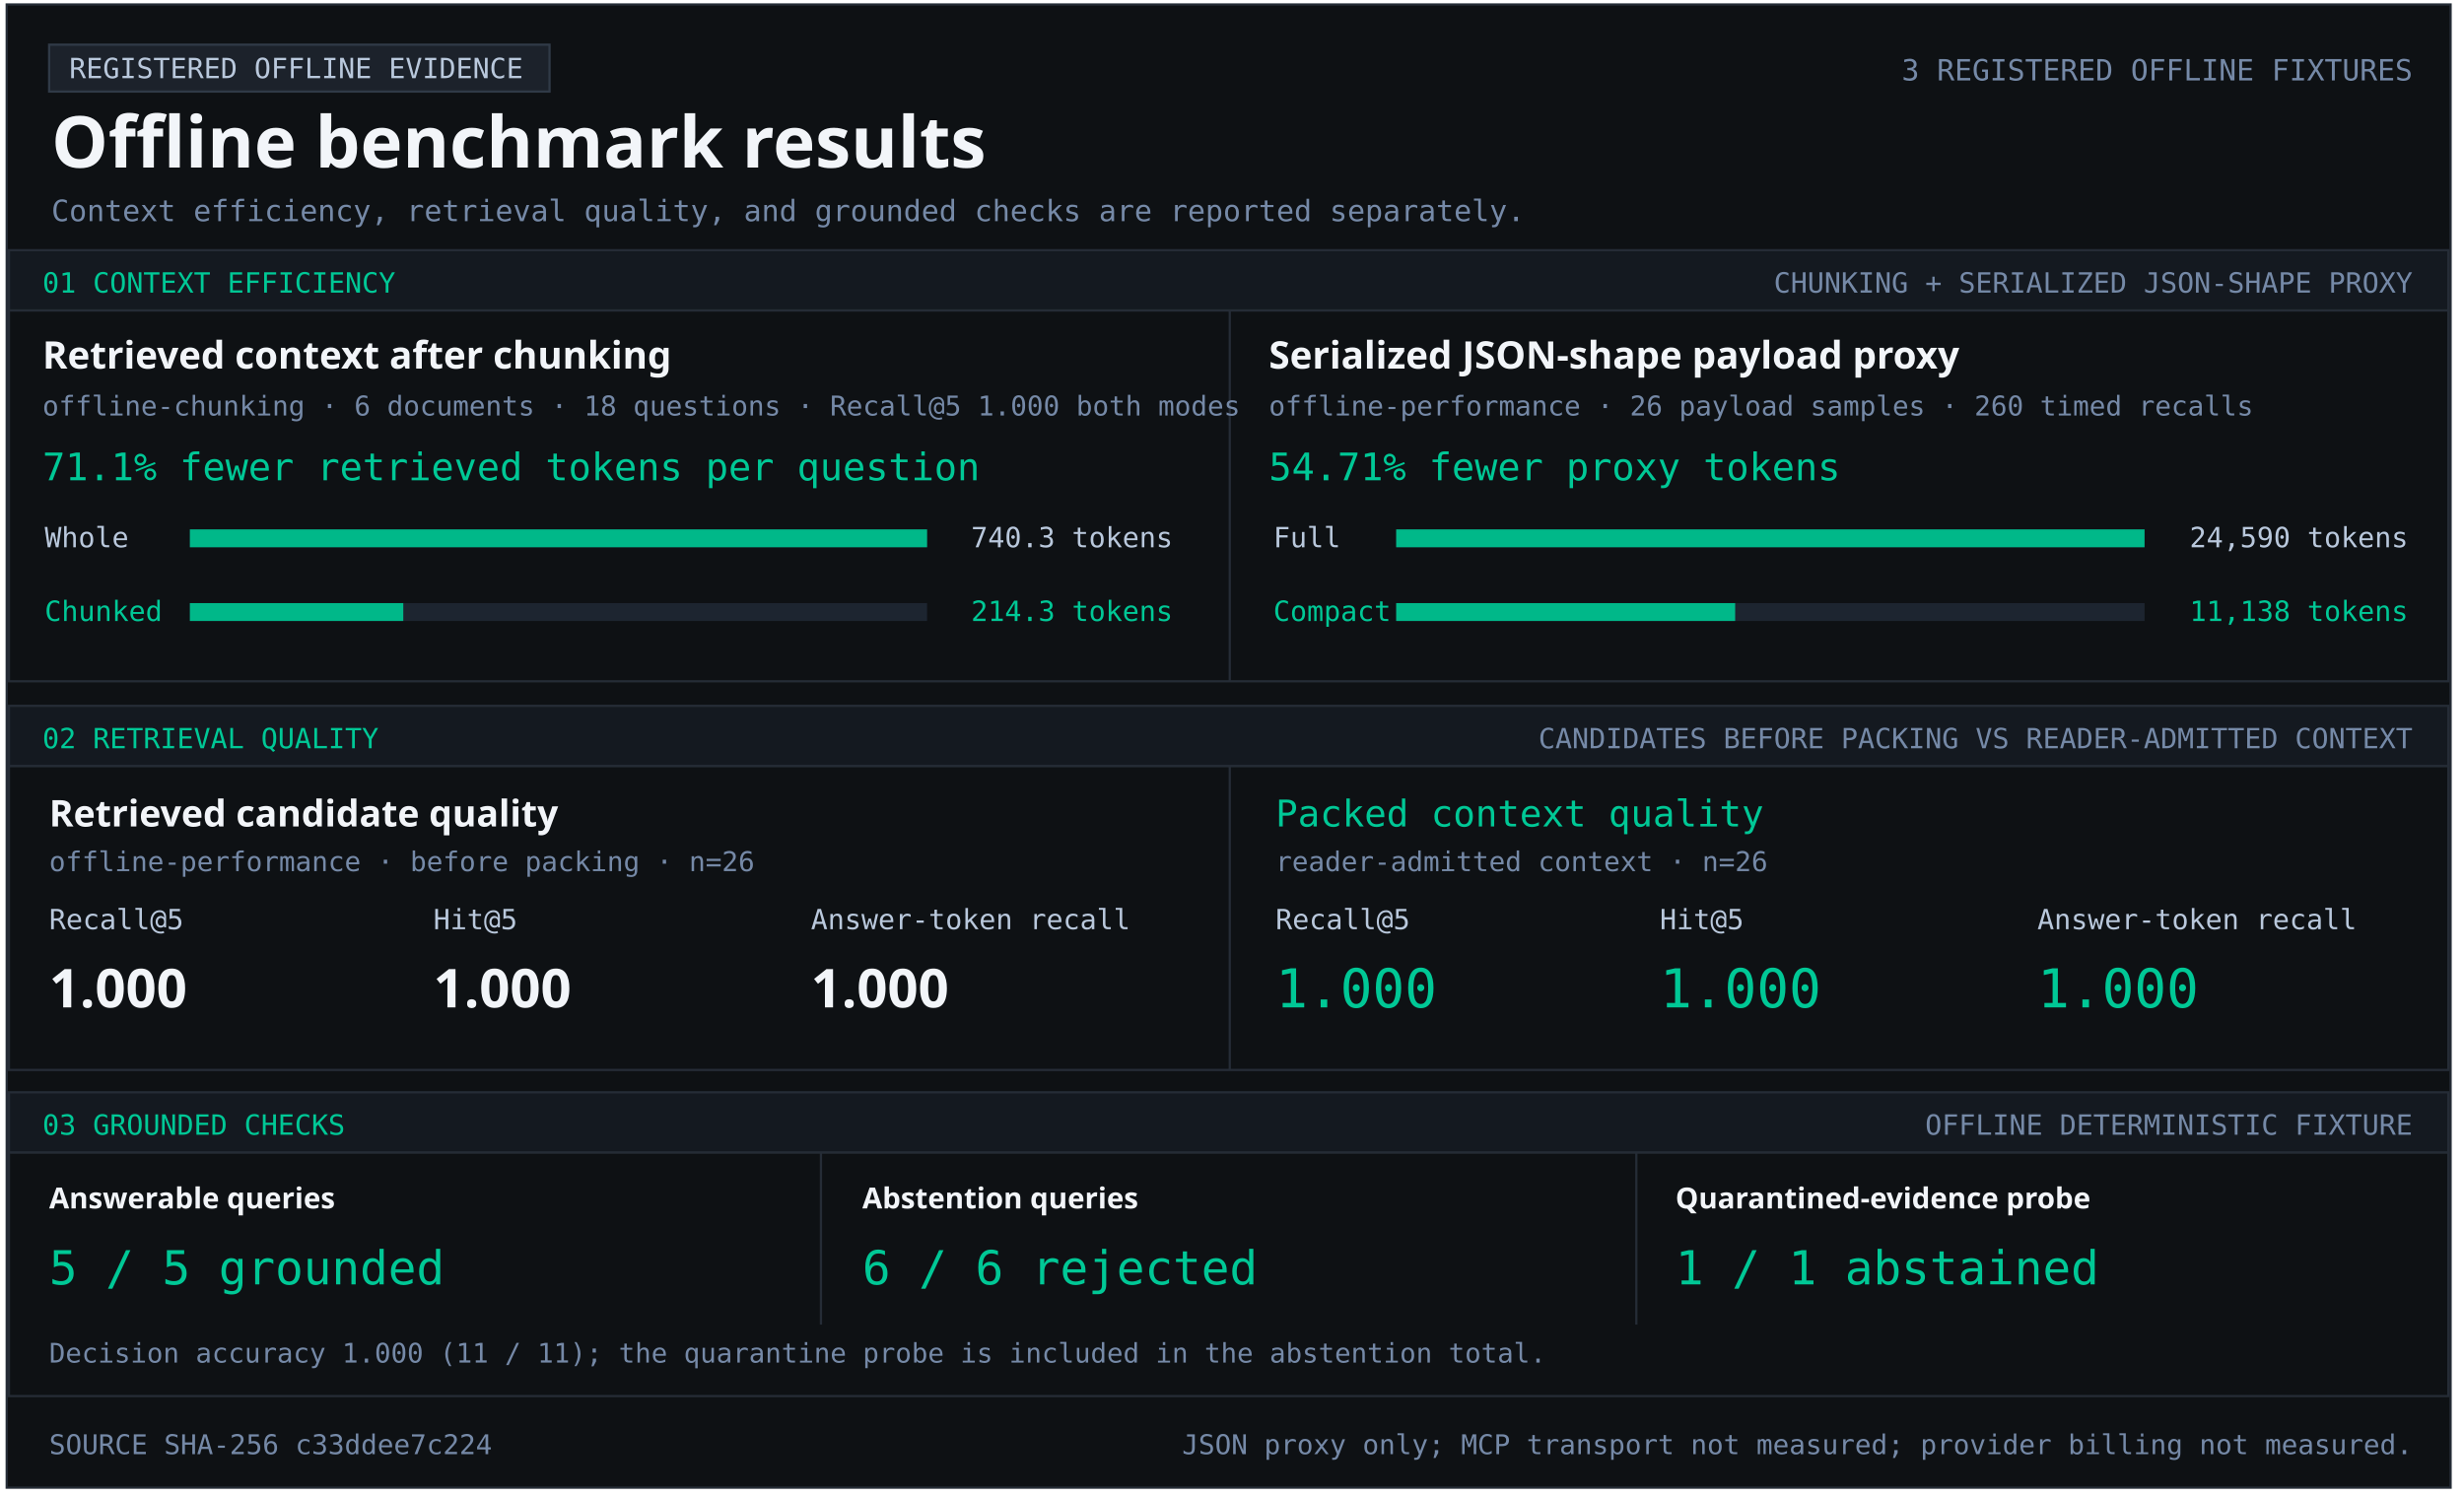
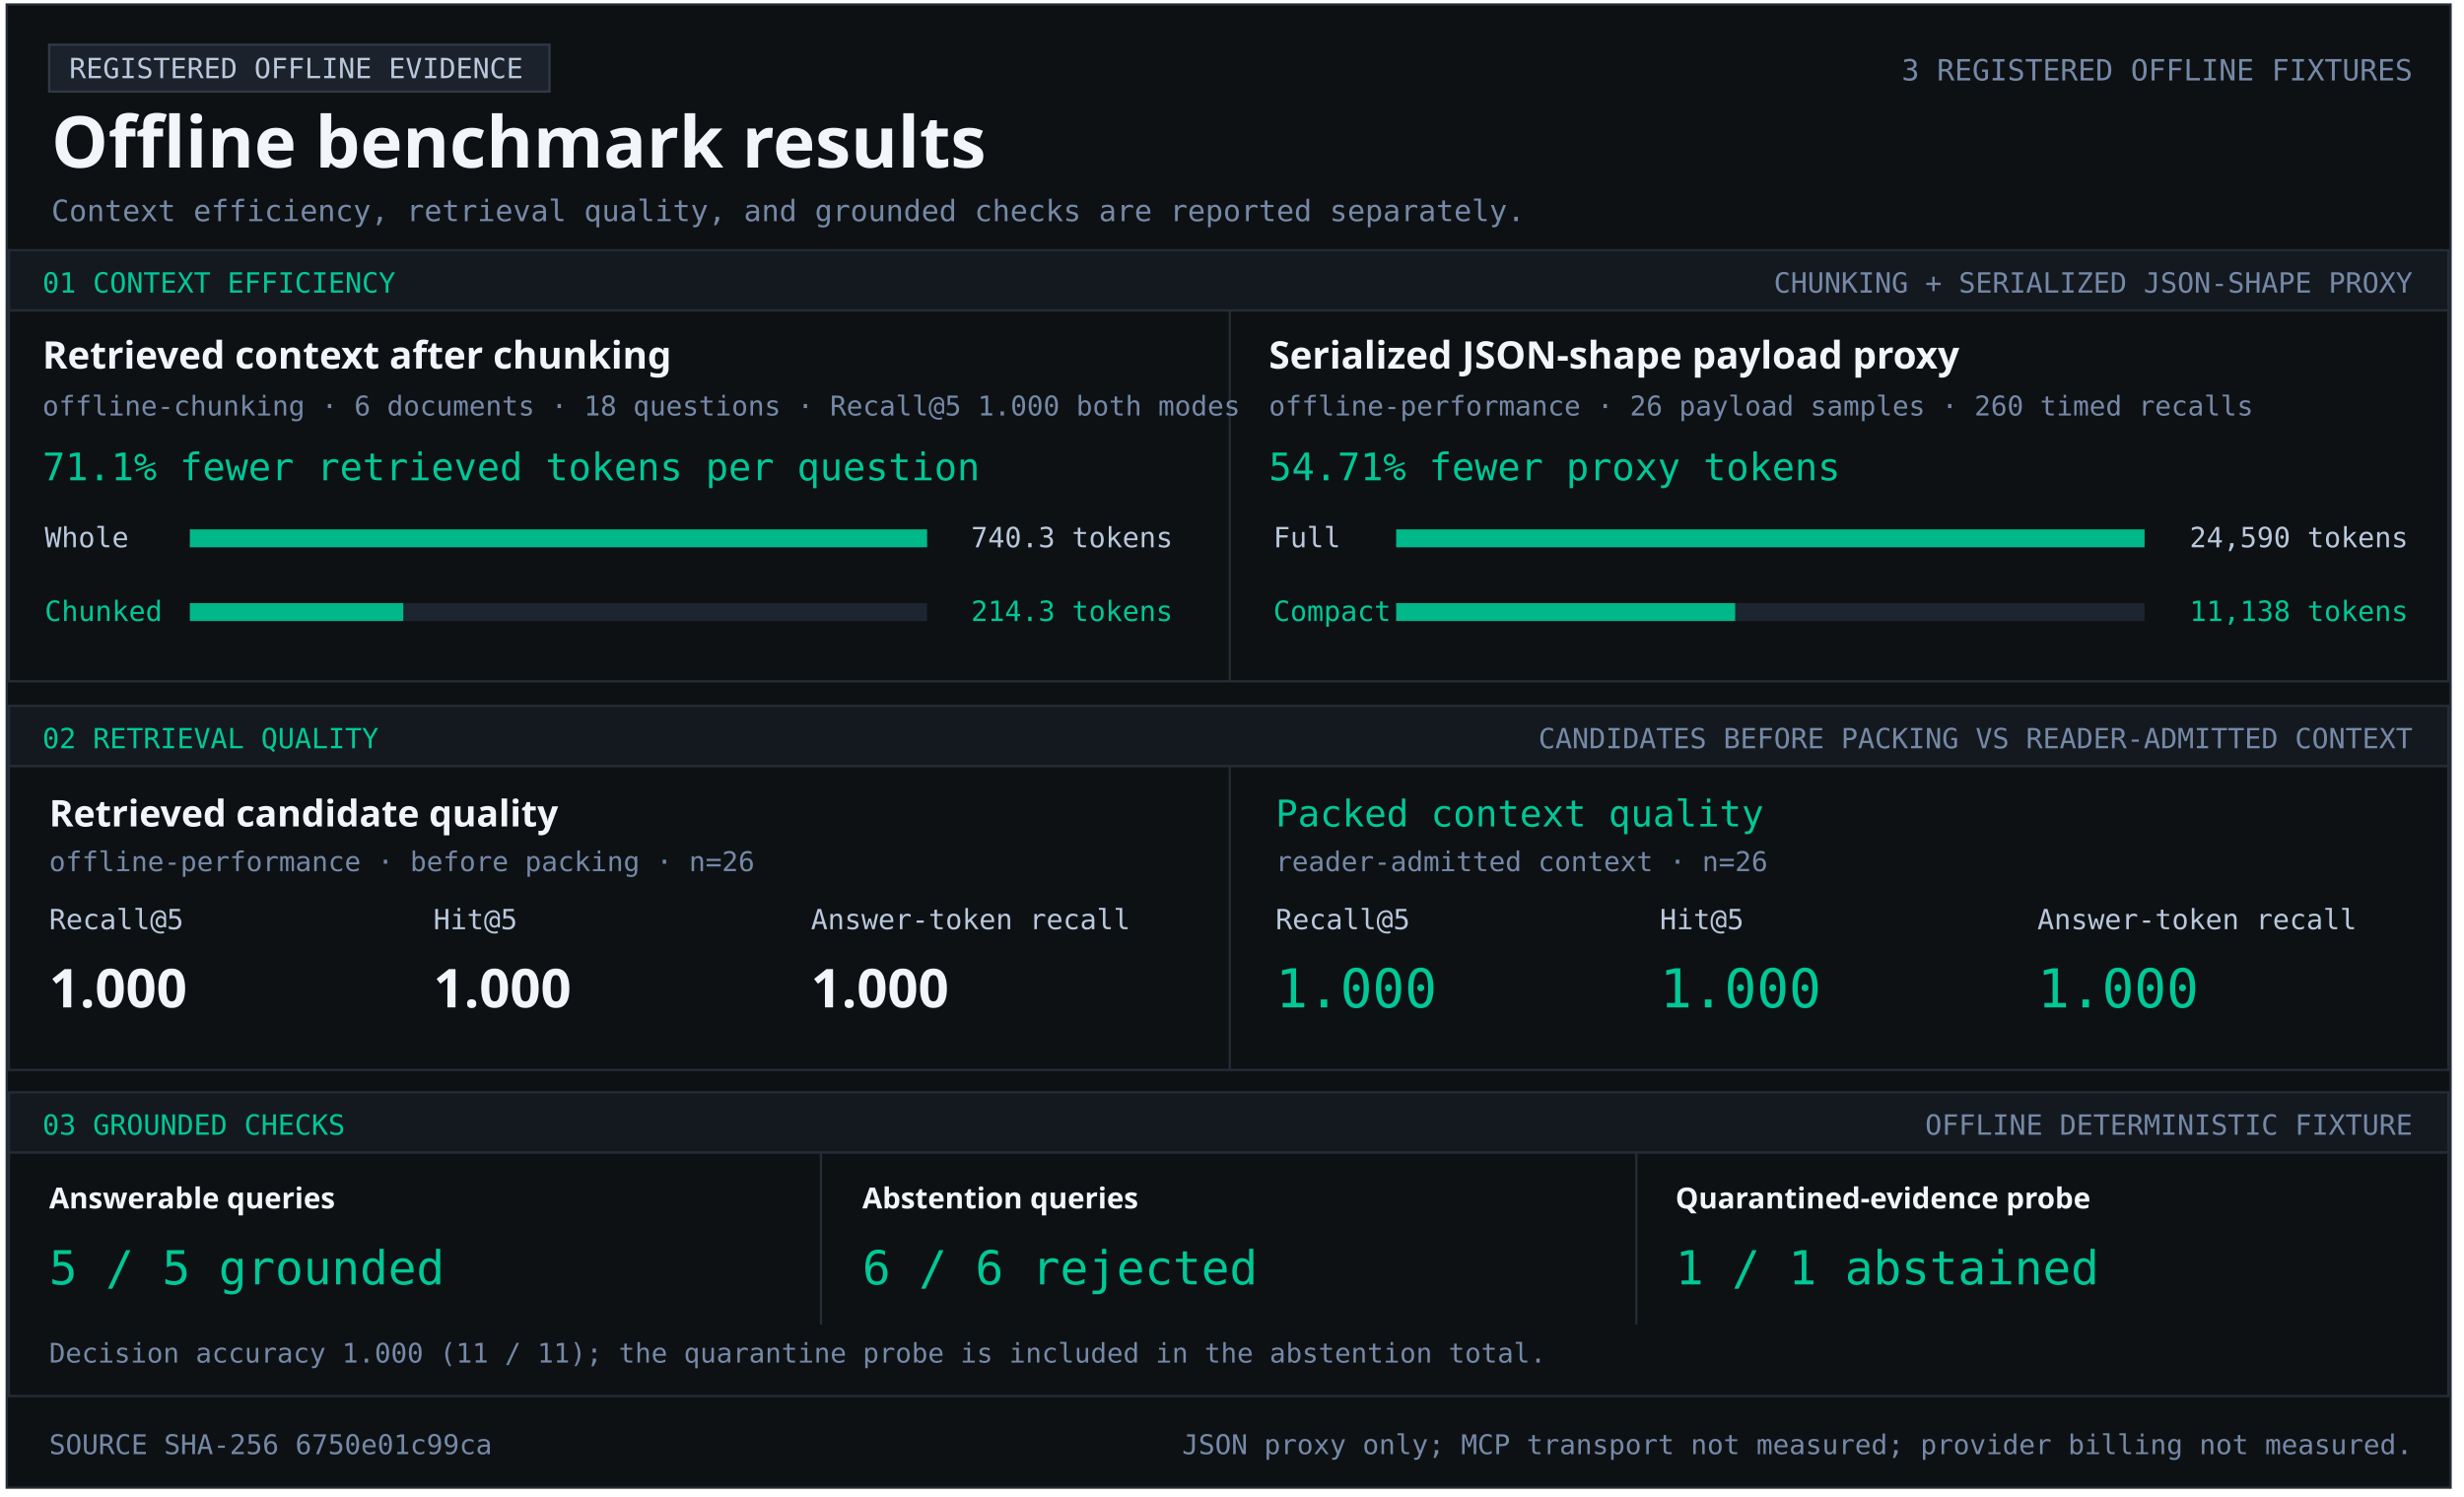
<svg xmlns="http://www.w3.org/2000/svg" width="1103" height="670" viewBox="0 0 1103 670" role="img" aria-labelledby="title desc">
  <style>text{font-family:Consolas,monospace;fill:#b9c8dc} .heading{font-family:Segoe UI,sans-serif;font-weight:700;fill:#f2f5f9} .green{fill:#00c896}.muted{fill:#7589a7}</style>
  <rect x="3" y="2" width="1094" height="664" fill="#0e1114" stroke="#252c36" />
  <rect x="22" y="20" width="224" height="21" fill="#1c222b" stroke="#303a47" />
  <text x="31" y="35" font-size="12.5" text-anchor="start">REGISTERED OFFLINE EVIDENCE</text>
  <text x="23" y="75" font-size="32" class="heading" text-anchor="start">Offline benchmark results</text>
  <text x="1080" y="36" font-size="13.1" class="muted" text-anchor="end">3 REGISTERED OFFLINE FIXTURES</text>
  <text x="23" y="99" font-size="13.2" class="muted" text-anchor="start">Context efficiency, retrieval quality, and grounded checks are reported separately.</text>
  <rect x="4" y="112" width="1092" height="27" fill="#141920" stroke="#252c36" />
  <text x="19" y="131" font-size="12.5" class="green" text-anchor="start">01  CONTEXT EFFICIENCY</text>
  <text x="1080" y="131" font-size="12.5" class="muted" text-anchor="end">CHUNKING + SERIALIZED JSON-SHAPE PROXY</text>
  <rect x="4" y="139" width="1092" height="166" fill="#0e1114" stroke="#252c36" />
  <rect x="550" y="139" width="1" height="166" fill="#252c36" />
  <text x="19" y="165" font-size="17" class="heading" text-anchor="start">Retrieved context after chunking</text>
  <text x="19" y="186" font-size="12.2" class="muted" text-anchor="start">offline-chunking · 6 documents · 18 questions · Recall@5 1.000 both modes</text>
  <text x="19" y="215" font-size="17" class="green" text-anchor="start">71.1% fewer retrieved tokens per question</text>
  <text x="20" y="245" font-size="12.5" text-anchor="start">Whole</text>
  <rect x="85" y="237" width="330" height="8" fill="#1d2530" />
  <rect x="85" y="237" width="330.00" height="8" fill="#00b889" />
  <text x="525" y="245" font-size="12.5" text-anchor="end">740.3 tokens</text>
  <text x="20" y="278" font-size="12.5" class="green" text-anchor="start">Chunked</text>
  <rect x="85" y="270" width="330" height="8" fill="#1d2530" />
  <rect x="85" y="270" width="95.53" height="8" fill="#00b889" />
  <text x="525" y="278" font-size="12.5" class="green" text-anchor="end">214.3 tokens</text>
  <text x="568" y="165" font-size="17" class="heading" text-anchor="start">Serialized JSON-shape payload proxy</text>
  <text x="568" y="186" font-size="12.2" class="muted" text-anchor="start">offline-performance · 26 payload samples · 260 timed recalls</text>
  <text x="568" y="215" font-size="17" class="green" text-anchor="start">54.71% fewer proxy tokens</text>
  <text x="570" y="245" font-size="12.5" text-anchor="start">Full</text>
  <rect x="625" y="237" width="335" height="8" fill="#1d2530" />
  <rect x="625" y="237" width="335.00" height="8" fill="#00b889" />
  <text x="1078" y="245" font-size="12.5" text-anchor="end">24,590 tokens</text>
  <text x="570" y="278" font-size="12.5" class="green" text-anchor="start">Compact</text>
  <rect x="625" y="270" width="335" height="8" fill="#1d2530" />
  <rect x="625" y="270" width="151.74" height="8" fill="#00b889" />
  <text x="1078" y="278" font-size="12.5" class="green" text-anchor="end">11,138 tokens</text>
  <rect x="4" y="316" width="1092" height="27" fill="#141920" stroke="#252c36" />
  <text x="19" y="335" font-size="12.5" class="green" text-anchor="start">02  RETRIEVAL QUALITY</text>
  <text x="1080" y="335" font-size="12.5" class="muted" text-anchor="end">CANDIDATES BEFORE PACKING VS READER-ADMITTED CONTEXT</text>
  <rect x="4" y="343" width="1092" height="136" fill="#0e1114" stroke="#252c36" />
  <rect x="550" y="343" width="1" height="136" fill="#252c36" />
  <text x="22" y="370" font-size="16.5" class="heading" text-anchor="start">Retrieved candidate quality</text>
  <text x="22" y="390" font-size="12.2" class="muted" text-anchor="start">offline-performance · before packing · n=26</text>
  <text x="22" y="416" font-size="12.5" text-anchor="start">Recall@5</text>
  <text x="194" y="416" font-size="12.5" text-anchor="start">Hit@5</text>
  <text x="363" y="416" font-size="12.5" text-anchor="start">Answer-token recall</text>
  <text x="22" y="451" font-size="24" class="heading" text-anchor="start">1.000</text>
  <text x="194" y="451" font-size="24" class="heading" text-anchor="start">1.000</text>
  <text x="363" y="451" font-size="24" class="heading" text-anchor="start">1.000</text>
  <text x="571" y="370" font-size="16.5" class="green" text-anchor="start">Packed context quality</text>
  <text x="571" y="390" font-size="12.2" class="muted" text-anchor="start">reader-admitted context · n=26</text>
  <text x="571" y="416" font-size="12.5" text-anchor="start">Recall@5</text>
  <text x="743" y="416" font-size="12.5" text-anchor="start">Hit@5</text>
  <text x="912" y="416" font-size="12.5" text-anchor="start">Answer-token recall</text>
  <text x="571" y="451" font-size="24" class="green" text-anchor="start">1.000</text>
  <text x="743" y="451" font-size="24" class="green" text-anchor="start">1.000</text>
  <text x="912" y="451" font-size="24" class="green" text-anchor="start">1.000</text>
  <rect x="4" y="489" width="1092" height="27" fill="#141920" stroke="#252c36" />
  <text x="19" y="508" font-size="12.5" class="green" text-anchor="start">03  GROUNDED CHECKS</text>
  <text x="1080" y="508" font-size="12.5" class="muted" text-anchor="end">OFFLINE DETERMINISTIC FIXTURE</text>
  <rect x="4" y="516" width="1092" height="109" fill="#0e1114" stroke="#252c36" />
  <rect x="367" y="516" width="1" height="77" fill="#252c36" />
  <rect x="732" y="516" width="1" height="77" fill="#252c36" />
  <text x="22" y="541" font-size="13" class="heading" text-anchor="start">Answerable queries</text>
  <text x="22" y="575" font-size="21" class="green" text-anchor="start">5 / 5 grounded</text>
  <text x="386" y="541" font-size="13" class="heading" text-anchor="start">Abstention queries</text>
  <text x="386" y="575" font-size="21" class="green" text-anchor="start">6 / 6 rejected</text>
  <text x="750" y="541" font-size="13" class="heading" text-anchor="start">Quarantined-evidence probe</text>
  <text x="750" y="575" font-size="21" class="green" text-anchor="start">1 / 1 abstained</text>
  <text x="22" y="610" font-size="12.1" class="muted" text-anchor="start">Decision accuracy 1.000 (11 / 11); the quarantine probe is included in the abstention total.</text>
-   <text x="22" y="651" font-size="12.2" class="muted" text-anchor="start">SOURCE SHA-256  c33ddee7c224</text>
+   <text x="22" y="651" font-size="12.2" class="muted" text-anchor="start">SOURCE SHA-256  6750e01c99ca</text>
  <text x="1080" y="651" font-size="12.2" class="muted" text-anchor="end">JSON proxy only; MCP transport not measured; provider billing not measured.</text>
</svg>
